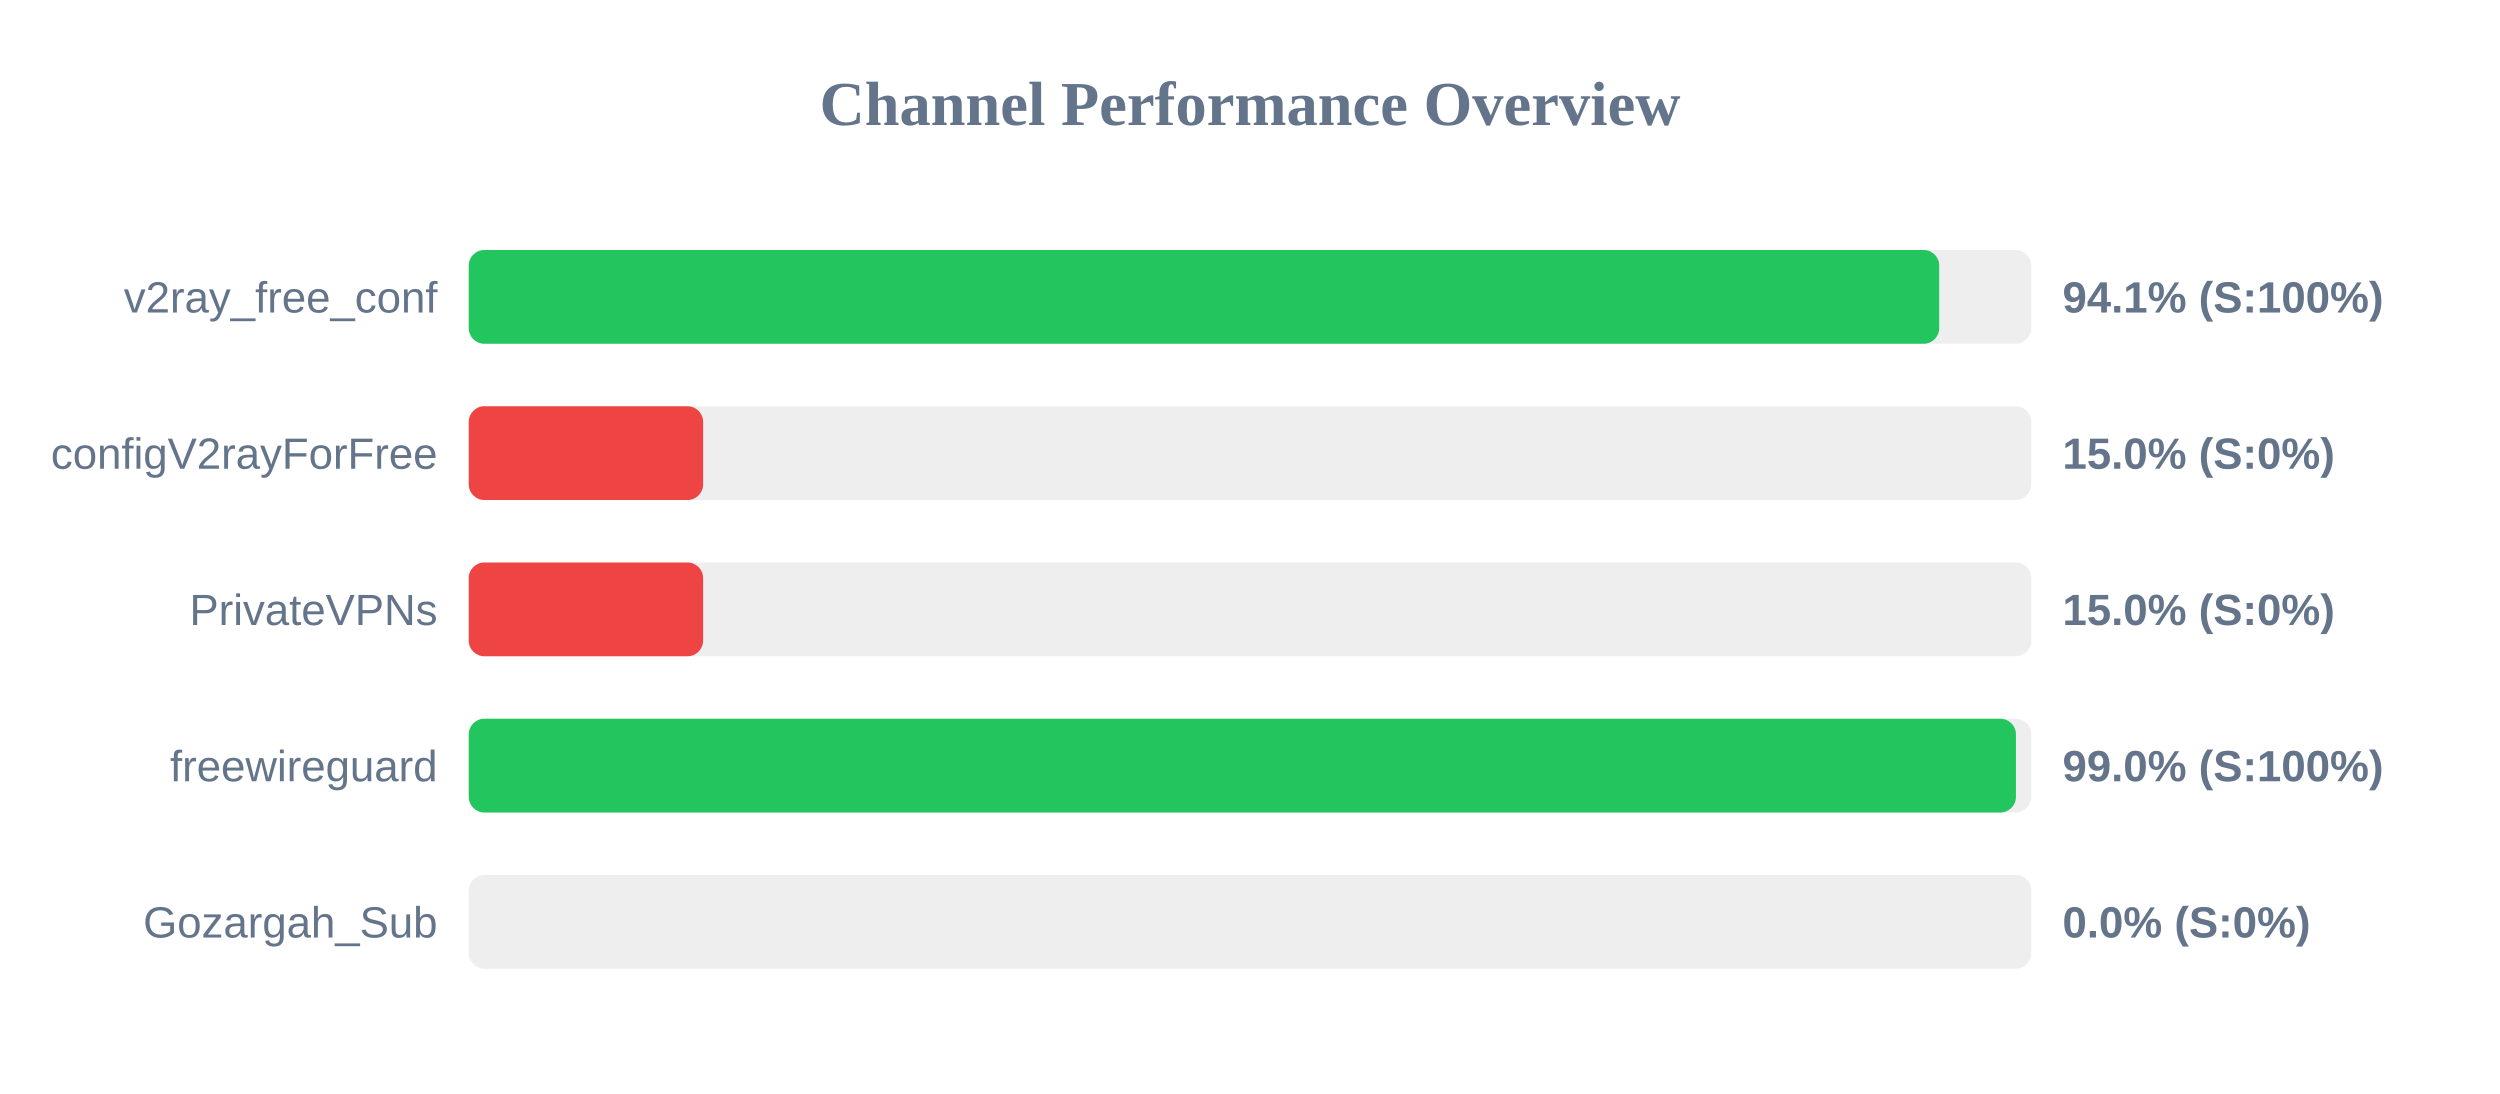
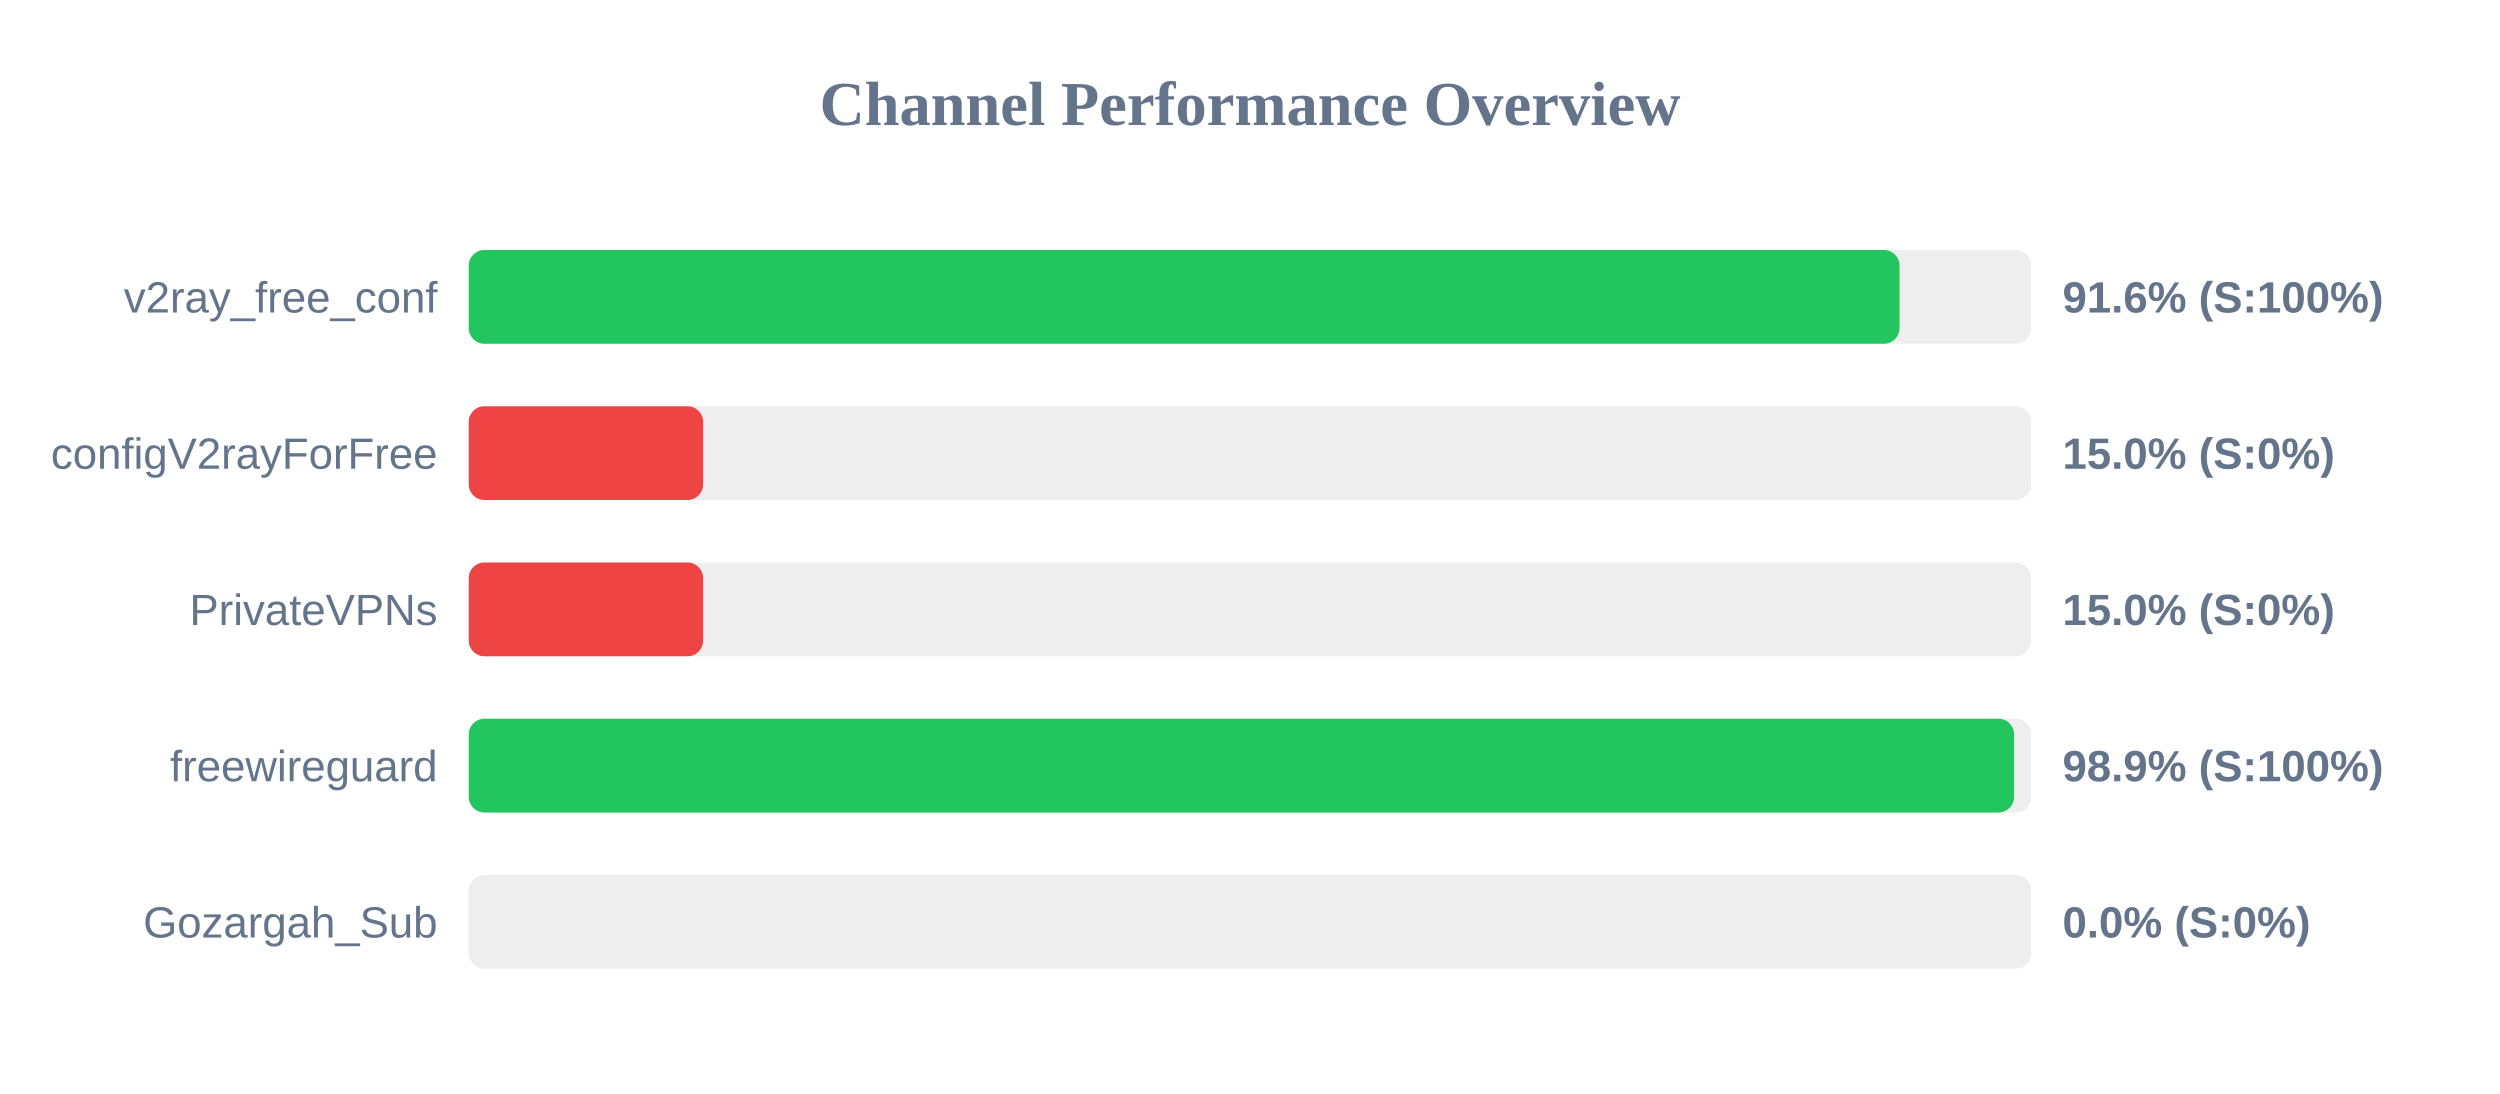
<svg xmlns="http://www.w3.org/2000/svg" width="800" height="350" version="1.1">
  <style>
        .row { font: 14px Arial; fill: #64748b; }
        .score { font: bold 14px Arial; fill: #64748b; }
    </style>
  <text x="400" y="40" text-anchor="middle" font-size="20px" font-weight="bold" fill="#64748b">Channel Performance Overview</text>
  <rect x="150" y="80" width="500" height="30" fill="#eee" rx="5" />
-   <rect x="150" y="80" width="470.55" height="30" fill="#22c55e" rx="5" />
+   <rect x="150" y="80" width="457.85" height="30" fill="#22c55e" rx="5" />
  <text x="140" y="100" text-anchor="end" class="row">v2ray_free_conf</text>
-   <text x="660" y="100" text-anchor="start" class="score">94.1% (S:100%)</text>
+   <text x="660" y="100" text-anchor="start" class="score">91.6% (S:100%)</text>
  <rect x="150" y="130" width="500" height="30" fill="#eee" rx="5" />
  <rect x="150" y="130" width="75.0" height="30" fill="#ef4444" rx="5" />
  <text x="140" y="150" text-anchor="end" class="row">configV2rayForFree</text>
  <text x="660" y="150" text-anchor="start" class="score">15.0% (S:0%)</text>
  <rect x="150" y="180" width="500" height="30" fill="#eee" rx="5" />
  <rect x="150" y="180" width="75.0" height="30" fill="#ef4444" rx="5" />
  <text x="140" y="200" text-anchor="end" class="row">PrivateVPNs</text>
  <text x="660" y="200" text-anchor="start" class="score">15.0% (S:0%)</text>
  <rect x="150" y="230" width="500" height="30" fill="#eee" rx="5" />
-   <rect x="150" y="230" width="495.1" height="30" fill="#22c55e" rx="5" />
+   <rect x="150" y="230" width="494.5" height="30" fill="#22c55e" rx="5" />
  <text x="140" y="250" text-anchor="end" class="row">freewireguard</text>
-   <text x="660" y="250" text-anchor="start" class="score">99.0% (S:100%)</text>
+   <text x="660" y="250" text-anchor="start" class="score">98.9% (S:100%)</text>
  <rect x="150" y="280" width="500" height="30" fill="#eee" rx="5" />
  <rect x="150" y="280" width="0.0" height="30" fill="#ef4444" rx="5" />
  <text x="140" y="300" text-anchor="end" class="row">Gozargah_Sub</text>
  <text x="660" y="300" text-anchor="start" class="score">0.0% (S:0%)</text>
</svg>
